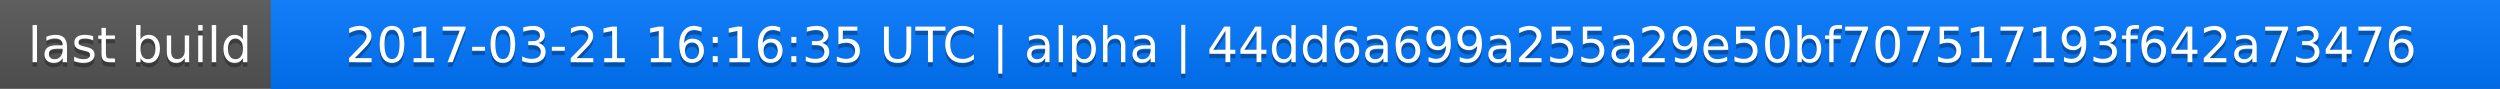
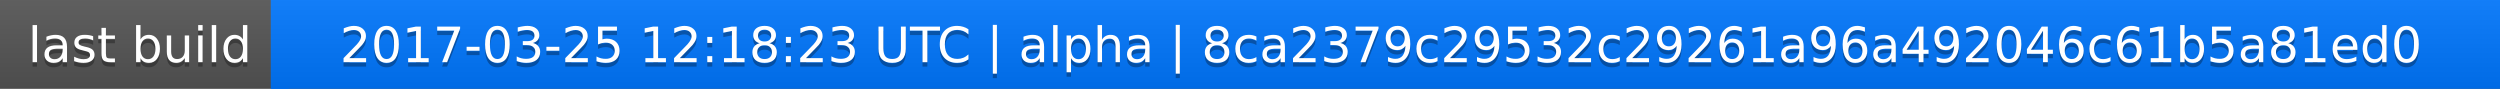
<svg xmlns="http://www.w3.org/2000/svg" width="563" height="20">
  <linearGradient id="a" x2="0" y2="100%">
    <stop offset="0" stop-color="#bbb" stop-opacity=".1" />
    <stop offset="1" stop-opacity=".1" />
  </linearGradient>
  <rect rx="0" width="563" height="20" fill="#555" />
  <rect rx="0" x="61" width="502" height="20" fill="#07f" />
  <path fill="#07f" d="M61 0h4v20h-4z" />
  <rect rx="0" width="563" height="20" fill="url(#a)" />
  <g fill="#fff" text-anchor="middle" font-family="DejaVu Sans,Verdana,Geneva,sans-serif" font-size="11">
    <text x="31.5" y="15" fill="#010101" fill-opacity=".3">last build</text>
    <text x="31.5" y="14">last build</text>
-     <text x="311" y="15" fill="#010101" fill-opacity=".3">2017-03-21 16:16:35 UTC | alpha | 44dd6a699a255a29e50bf707517193f642a73476</text>
-     <text x="311" y="14">2017-03-21 16:16:35 UTC | alpha | 44dd6a699a255a29e50bf707517193f642a73476</text>
+     <text x="311" y="15" fill="#010101" fill-opacity=".3">2017-03-25 12:18:23 UTC | alpha | 8ca2379c29532c29261a96a492046c61b5a81ed0</text>
+     <text x="311" y="14">2017-03-25 12:18:23 UTC | alpha | 8ca2379c29532c29261a96a492046c61b5a81ed0</text>
  </g>
</svg>
